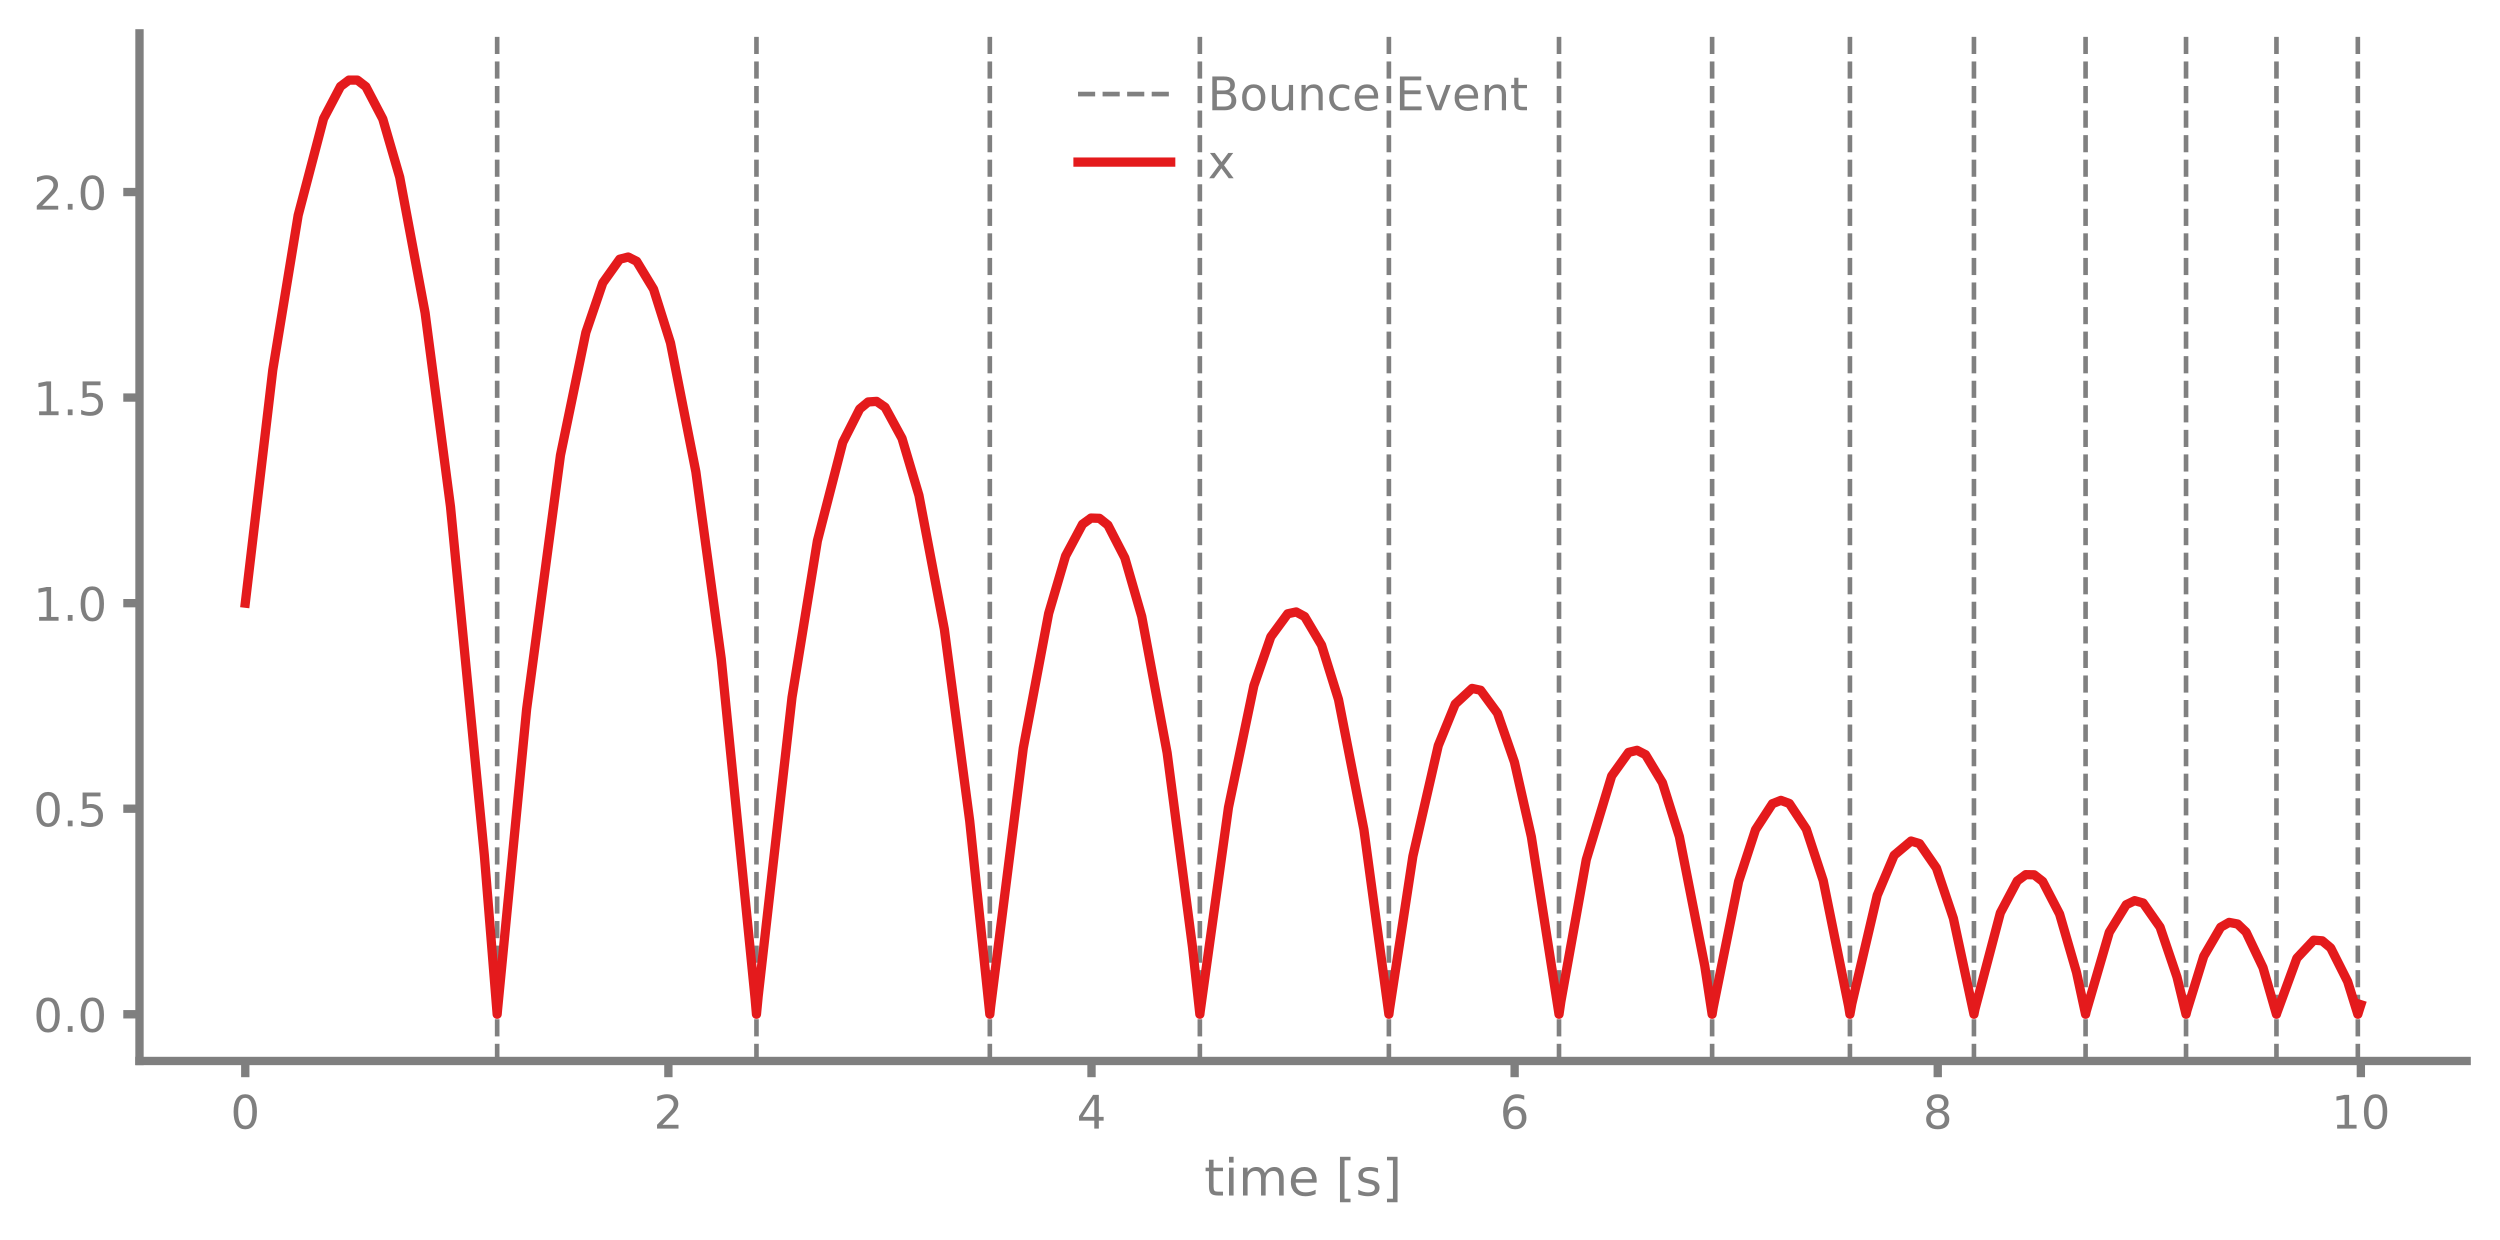
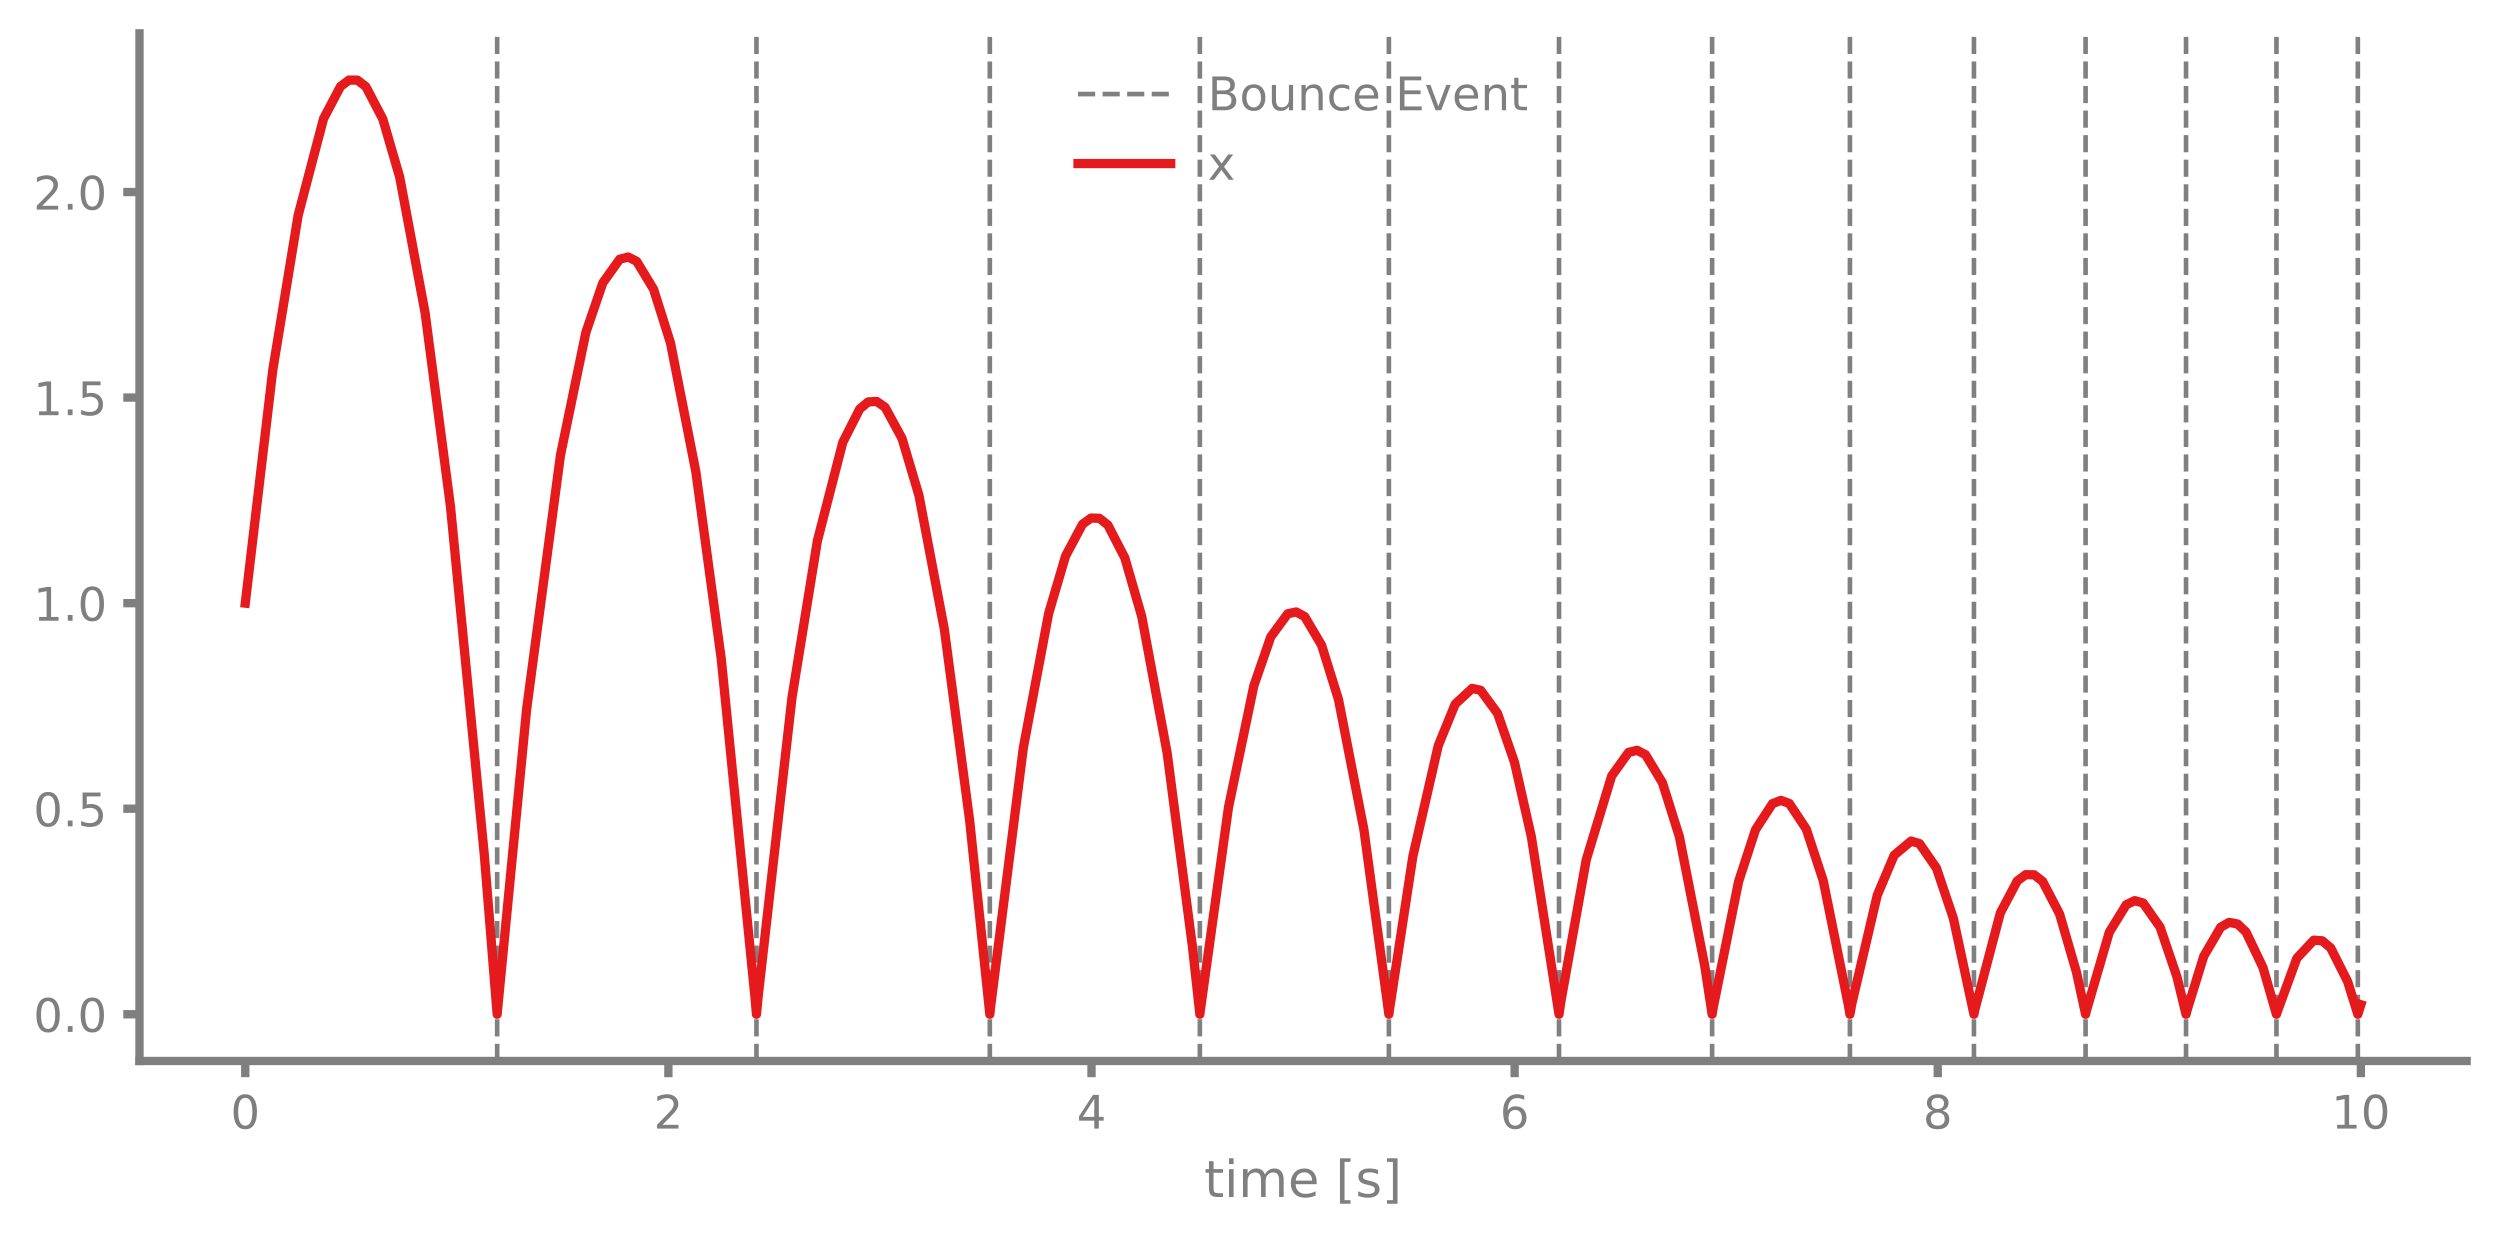
- <svg xmlns="http://www.w3.org/2000/svg" xmlns:xlink="http://www.w3.org/1999/xlink" width="539.503pt" height="267.484pt" viewBox="0 0 539.503 267.484" version="1.1">
+ <svg xmlns="http://www.w3.org/2000/svg" xmlns:xlink="http://www.w3.org/1999/xlink" width="539.503pt" height="268.161pt" viewBox="0 0 539.503 268.161" version="1.1">
  <defs>
    <style type="text/css">*{stroke-linejoin: round; stroke-linecap: butt}</style>
  </defs>
  <g id="figure_1">
    <g id="patch_1">
-       <path d="M 0 267.484  L 539.503 267.484  L 539.503 0  L 0 0  L 0 267.484  z " style="fill: none" />
+       <path d="M 0 268.161  L 539.503 268.161  L 539.503 0  L 0 0  L 0 268.161  z " style="fill: none" />
    </g>
    <g id="axes_1">
      <g id="patch_2">
        <path d="M 30.103 228.96  L 532.303 228.96  L 532.303 7.2  L 30.103 7.2  L 30.103 228.96  z " style="fill: none" />
      </g>
      <g id="matplotlib.axis_1">
        <g id="xtick_1">
          <g id="line2d_1">
            <defs>
-               <path id="m21a5f044c8" d="M 0 0  L 0 3.5  " style="stroke: #7f7f7f; stroke-width: 1.8" />
-             </defs>
-             <g>
-               <use xlink:href="#m21a5f044c8" x="52.93" y="228.96" style="fill: #7f7f7f; stroke: #7f7f7f; stroke-width: 1.8" />
+               <path id="m80864bbab6" d="M 0 0  L 0 3.5  " style="stroke: #7f7f7f; stroke-width: 1.8" />
+             </defs>
+             <g>
+               <use xlink:href="#m80864bbab6" x="52.93" y="228.96" style="fill: #7f7f7f; stroke: #7f7f7f; stroke-width: 1.8" />
            </g>
          </g>
          <g id="text_1">
-             <g style="fill: #7f7f7f" transform="translate(49.74915 243.5584) scale(0.1 -0.1)">
-               <defs>
-                 <path id="DejaVuSans-30" d="M 2034 4250  Q 1547 4250 1301 3770  Q 1056 3291 1056 2328  Q 1056 1369 1301 889  Q 1547 409 2034 409  Q 2525 409 2770 889  Q 3016 1369 3016 2328  Q 3016 3291 2770 3770  Q 2525 4250 2034 4250  z M 2034 4750  Q 2819 4750 3233 4129  Q 3647 3509 3647 2328  Q 3647 1150 3233 529  Q 2819 -91 2034 -91  Q 1250 -91 836 529  Q 422 1150 422 2328  Q 422 3509 836 4129  Q 1250 4750 2034 4750  z " transform="scale(0.015625)" />
-               </defs>
-               <use xlink:href="#DejaVuSans-30" />
+             <g style="fill: #7f7f7f" transform="translate(49.74915 243.5577) scale(0.1 -0.1)">
+               <defs>
+                 <path id="DejaVuSans-13" d="M 2034 4250  Q 1547 4250 1301 3770  Q 1056 3291 1056 2328  Q 1056 1369 1301 889  Q 1547 409 2034 409  Q 2525 409 2770 889  Q 3016 1369 3016 2328  Q 3016 3291 2770 3770  Q 2525 4250 2034 4250  z M 2034 4750  Q 2819 4750 3233 4129  Q 3647 3509 3647 2328  Q 3647 1150 3233 529  Q 2819 -91 2034 -91  Q 1250 -91 836 529  Q 422 1150 422 2328  Q 422 3509 836 4129  Q 1250 4750 2034 4750  z " transform="scale(0.015625)" />
+               </defs>
+               <use xlink:href="#DejaVuSans-13" />
            </g>
          </g>
        </g>
        <g id="xtick_2">
          <g id="line2d_2">
            <g>
-               <use xlink:href="#m21a5f044c8" x="144.239" y="228.96" style="fill: #7f7f7f; stroke: #7f7f7f; stroke-width: 1.8" />
+               <use xlink:href="#m80864bbab6" x="144.239" y="228.96" style="fill: #7f7f7f; stroke: #7f7f7f; stroke-width: 1.8" />
            </g>
          </g>
          <g id="text_2">
-             <g style="fill: #7f7f7f" transform="translate(141.0582 243.5584) scale(0.1 -0.1)">
-               <defs>
-                 <path id="DejaVuSans-32" d="M 1228 531  L 3431 531  L 3431 0  L 469 0  L 469 531  Q 828 903 1448 1529  Q 2069 2156 2228 2338  Q 2531 2678 2651 2914  Q 2772 3150 2772 3378  Q 2772 3750 2511 3984  Q 2250 4219 1831 4219  Q 1534 4219 1204 4116  Q 875 4013 500 3803  L 500 4441  Q 881 4594 1212 4672  Q 1544 4750 1819 4750  Q 2544 4750 2975 4387  Q 3406 4025 3406 3419  Q 3406 3131 3298 2873  Q 3191 2616 2906 2266  Q 2828 2175 2409 1742  Q 1991 1309 1228 531  z " transform="scale(0.015625)" />
-               </defs>
-               <use xlink:href="#DejaVuSans-32" />
+             <g style="fill: #7f7f7f" transform="translate(141.0582 243.5577) scale(0.1 -0.1)">
+               <defs>
+                 <path id="DejaVuSans-15" d="M 1228 531  L 3431 531  L 3431 0  L 469 0  L 469 531  Q 828 903 1448 1529  Q 2069 2156 2228 2338  Q 2531 2678 2651 2914  Q 2772 3150 2772 3378  Q 2772 3750 2511 3984  Q 2250 4219 1831 4219  Q 1534 4219 1204 4116  Q 875 4013 500 3803  L 500 4441  Q 881 4594 1212 4672  Q 1544 4750 1819 4750  Q 2544 4750 2975 4387  Q 3406 4025 3406 3419  Q 3406 3131 3298 2873  Q 3191 2616 2906 2266  Q 2828 2175 2409 1742  Q 1991 1309 1228 531  z " transform="scale(0.015625)" />
+               </defs>
+               <use xlink:href="#DejaVuSans-15" />
            </g>
          </g>
        </g>
        <g id="xtick_3">
          <g id="line2d_3">
            <g>
-               <use xlink:href="#m21a5f044c8" x="235.549" y="228.96" style="fill: #7f7f7f; stroke: #7f7f7f; stroke-width: 1.8" />
+               <use xlink:href="#m80864bbab6" x="235.549" y="228.96" style="fill: #7f7f7f; stroke: #7f7f7f; stroke-width: 1.8" />
            </g>
          </g>
          <g id="text_3">
-             <g style="fill: #7f7f7f" transform="translate(232.3673 243.5584) scale(0.1 -0.1)">
-               <defs>
-                 <path id="DejaVuSans-34" d="M 2419 4116  L 825 1625  L 2419 1625  L 2419 4116  z M 2253 4666  L 3047 4666  L 3047 1625  L 3713 1625  L 3713 1100  L 3047 1100  L 3047 0  L 2419 0  L 2419 1100  L 313 1100  L 313 1709  L 2253 4666  z " transform="scale(0.015625)" />
-               </defs>
-               <use xlink:href="#DejaVuSans-34" />
+             <g style="fill: #7f7f7f" transform="translate(232.3673 243.5577) scale(0.1 -0.1)">
+               <defs>
+                 <path id="DejaVuSans-17" d="M 2419 4116  L 825 1625  L 2419 1625  L 2419 4116  z M 2253 4666  L 3047 4666  L 3047 1625  L 3713 1625  L 3713 1100  L 3047 1100  L 3047 0  L 2419 0  L 2419 1100  L 313 1100  L 313 1709  L 2253 4666  z " transform="scale(0.015625)" />
+               </defs>
+               <use xlink:href="#DejaVuSans-17" />
            </g>
          </g>
        </g>
        <g id="xtick_4">
          <g id="line2d_4">
            <g>
-               <use xlink:href="#m21a5f044c8" x="326.858" y="228.96" style="fill: #7f7f7f; stroke: #7f7f7f; stroke-width: 1.8" />
+               <use xlink:href="#m80864bbab6" x="326.858" y="228.96" style="fill: #7f7f7f; stroke: #7f7f7f; stroke-width: 1.8" />
            </g>
          </g>
          <g id="text_4">
-             <g style="fill: #7f7f7f" transform="translate(323.6764 243.5584) scale(0.1 -0.1)">
-               <defs>
-                 <path id="DejaVuSans-36" d="M 2113 2584  Q 1688 2584 1439 2293  Q 1191 2003 1191 1497  Q 1191 994 1439 701  Q 1688 409 2113 409  Q 2538 409 2786 701  Q 3034 994 3034 1497  Q 3034 2003 2786 2293  Q 2538 2584 2113 2584  z M 3366 4563  L 3366 3988  Q 3128 4100 2886 4159  Q 2644 4219 2406 4219  Q 1781 4219 1451 3797  Q 1122 3375 1075 2522  Q 1259 2794 1537 2939  Q 1816 3084 2150 3084  Q 2853 3084 3261 2657  Q 3669 2231 3669 1497  Q 3669 778 3244 343  Q 2819 -91 2113 -91  Q 1303 -91 875 529  Q 447 1150 447 2328  Q 447 3434 972 4092  Q 1497 4750 2381 4750  Q 2619 4750 2861 4703  Q 3103 4656 3366 4563  z " transform="scale(0.015625)" />
-               </defs>
-               <use xlink:href="#DejaVuSans-36" />
+             <g style="fill: #7f7f7f" transform="translate(323.6764 243.5577) scale(0.1 -0.1)">
+               <defs>
+                 <path id="DejaVuSans-19" d="M 2113 2584  Q 1688 2584 1439 2293  Q 1191 2003 1191 1497  Q 1191 994 1439 701  Q 1688 409 2113 409  Q 2538 409 2786 701  Q 3034 994 3034 1497  Q 3034 2003 2786 2293  Q 2538 2584 2113 2584  z M 3366 4563  L 3366 3988  Q 3128 4100 2886 4159  Q 2644 4219 2406 4219  Q 1781 4219 1451 3797  Q 1122 3375 1075 2522  Q 1259 2794 1537 2939  Q 1816 3084 2150 3084  Q 2853 3084 3261 2657  Q 3669 2231 3669 1497  Q 3669 778 3244 343  Q 2819 -91 2113 -91  Q 1303 -91 875 529  Q 447 1150 447 2328  Q 447 3434 972 4092  Q 1497 4750 2381 4750  Q 2619 4750 2861 4703  Q 3103 4656 3366 4563  z " transform="scale(0.015625)" />
+               </defs>
+               <use xlink:href="#DejaVuSans-19" />
            </g>
          </g>
        </g>
        <g id="xtick_5">
          <g id="line2d_5">
            <g>
-               <use xlink:href="#m21a5f044c8" x="418.167" y="228.96" style="fill: #7f7f7f; stroke: #7f7f7f; stroke-width: 1.8" />
+               <use xlink:href="#m80864bbab6" x="418.167" y="228.96" style="fill: #7f7f7f; stroke: #7f7f7f; stroke-width: 1.8" />
            </g>
          </g>
          <g id="text_5">
-             <g style="fill: #7f7f7f" transform="translate(414.9855 243.5584) scale(0.1 -0.1)">
-               <defs>
-                 <path id="DejaVuSans-38" d="M 2034 2216  Q 1584 2216 1326 1975  Q 1069 1734 1069 1313  Q 1069 891 1326 650  Q 1584 409 2034 409  Q 2484 409 2743 651  Q 3003 894 3003 1313  Q 3003 1734 2745 1975  Q 2488 2216 2034 2216  z M 1403 2484  Q 997 2584 770 2862  Q 544 3141 544 3541  Q 544 4100 942 4425  Q 1341 4750 2034 4750  Q 2731 4750 3128 4425  Q 3525 4100 3525 3541  Q 3525 3141 3298 2862  Q 3072 2584 2669 2484  Q 3125 2378 3379 2068  Q 3634 1759 3634 1313  Q 3634 634 3220 271  Q 2806 -91 2034 -91  Q 1263 -91 848 271  Q 434 634 434 1313  Q 434 1759 690 2068  Q 947 2378 1403 2484  z M 1172 3481  Q 1172 3119 1398 2916  Q 1625 2713 2034 2713  Q 2441 2713 2670 2916  Q 2900 3119 2900 3481  Q 2900 3844 2670 4047  Q 2441 4250 2034 4250  Q 1625 4250 1398 4047  Q 1172 3844 1172 3481  z " transform="scale(0.015625)" />
-               </defs>
-               <use xlink:href="#DejaVuSans-38" />
+             <g style="fill: #7f7f7f" transform="translate(414.9855 243.5577) scale(0.1 -0.1)">
+               <defs>
+                 <path id="DejaVuSans-1b" d="M 2034 2216  Q 1584 2216 1326 1975  Q 1069 1734 1069 1313  Q 1069 891 1326 650  Q 1584 409 2034 409  Q 2484 409 2743 651  Q 3003 894 3003 1313  Q 3003 1734 2745 1975  Q 2488 2216 2034 2216  z M 1403 2484  Q 997 2584 770 2862  Q 544 3141 544 3541  Q 544 4100 942 4425  Q 1341 4750 2034 4750  Q 2731 4750 3128 4425  Q 3525 4100 3525 3541  Q 3525 3141 3298 2862  Q 3072 2584 2669 2484  Q 3125 2378 3379 2068  Q 3634 1759 3634 1313  Q 3634 634 3220 271  Q 2806 -91 2034 -91  Q 1263 -91 848 271  Q 434 634 434 1313  Q 434 1759 690 2068  Q 947 2378 1403 2484  z M 1172 3481  Q 1172 3119 1398 2916  Q 1625 2713 2034 2713  Q 2441 2713 2670 2916  Q 2900 3119 2900 3481  Q 2900 3844 2670 4047  Q 2441 4250 2034 4250  Q 1625 4250 1398 4047  Q 1172 3844 1172 3481  z " transform="scale(0.015625)" />
+               </defs>
+               <use xlink:href="#DejaVuSans-1b" />
            </g>
          </g>
        </g>
        <g id="xtick_6">
          <g id="line2d_6">
            <g>
-               <use xlink:href="#m21a5f044c8" x="509.476" y="228.96" style="fill: #7f7f7f; stroke: #7f7f7f; stroke-width: 1.8" />
+               <use xlink:href="#m80864bbab6" x="509.476" y="228.96" style="fill: #7f7f7f; stroke: #7f7f7f; stroke-width: 1.8" />
            </g>
          </g>
          <g id="text_6">
-             <g style="fill: #7f7f7f" transform="translate(503.1134 243.5584) scale(0.1 -0.1)">
-               <defs>
-                 <path id="DejaVuSans-31" d="M 794 531  L 1825 531  L 1825 4091  L 703 3866  L 703 4441  L 1819 4666  L 2450 4666  L 2450 531  L 3481 531  L 3481 0  L 794 0  L 794 531  z " transform="scale(0.015625)" />
-               </defs>
-               <use xlink:href="#DejaVuSans-31" />
-               <use xlink:href="#DejaVuSans-30" transform="translate(63.62305 0)" />
+             <g style="fill: #7f7f7f" transform="translate(503.1134 243.5577) scale(0.1 -0.1)">
+               <defs>
+                 <path id="DejaVuSans-14" d="M 794 531  L 1825 531  L 1825 4091  L 703 3866  L 703 4441  L 1819 4666  L 2450 4666  L 2450 531  L 3481 531  L 3481 0  L 794 0  L 794 531  z " transform="scale(0.015625)" />
+               </defs>
+               <use xlink:href="#DejaVuSans-14" />
+               <use xlink:href="#DejaVuSans-13" transform="translate(63.625 0)" />
            </g>
          </g>
        </g>
        <g id="text_7">
-           <g style="fill: #7f7f7f" transform="translate(259.8726 257.9964) scale(0.11 -0.11)">
-             <defs>
-               <path id="DejaVuSans-74" d="M 1172 4494  L 1172 3500  L 2356 3500  L 2356 3053  L 1172 3053  L 1172 1153  Q 1172 725 1289 603  Q 1406 481 1766 481  L 2356 481  L 2356 0  L 1766 0  Q 1100 0 847 248  Q 594 497 594 1153  L 594 3053  L 172 3053  L 172 3500  L 594 3500  L 594 4494  L 1172 4494  z " transform="scale(0.015625)" />
-               <path id="DejaVuSans-69" d="M 603 3500  L 1178 3500  L 1178 0  L 603 0  L 603 3500  z M 603 4863  L 1178 4863  L 1178 4134  L 603 4134  L 603 4863  z " transform="scale(0.015625)" />
-               <path id="DejaVuSans-6d" d="M 3328 2828  Q 3544 3216 3844 3400  Q 4144 3584 4550 3584  Q 5097 3584 5394 3201  Q 5691 2819 5691 2113  L 5691 0  L 5113 0  L 5113 2094  Q 5113 2597 4934 2840  Q 4756 3084 4391 3084  Q 3944 3084 3684 2787  Q 3425 2491 3425 1978  L 3425 0  L 2847 0  L 2847 2094  Q 2847 2600 2669 2842  Q 2491 3084 2119 3084  Q 1678 3084 1418 2786  Q 1159 2488 1159 1978  L 1159 0  L 581 0  L 581 3500  L 1159 3500  L 1159 2956  Q 1356 3278 1631 3431  Q 1906 3584 2284 3584  Q 2666 3584 2933 3390  Q 3200 3197 3328 2828  z " transform="scale(0.015625)" />
-               <path id="DejaVuSans-65" d="M 3597 1894  L 3597 1613  L 953 1613  Q 991 1019 1311 708  Q 1631 397 2203 397  Q 2534 397 2845 478  Q 3156 559 3463 722  L 3463 178  Q 3153 47 2828 -22  Q 2503 -91 2169 -91  Q 1331 -91 842 396  Q 353 884 353 1716  Q 353 2575 817 3079  Q 1281 3584 2069 3584  Q 2775 3584 3186 3129  Q 3597 2675 3597 1894  z M 3022 2063  Q 3016 2534 2758 2815  Q 2500 3097 2075 3097  Q 1594 3097 1305 2825  Q 1016 2553 972 2059  L 3022 2063  z " transform="scale(0.015625)" />
-               <path id="DejaVuSans-20" transform="scale(0.015625)" />
-               <path id="DejaVuSans-5b" d="M 550 4863  L 1875 4863  L 1875 4416  L 1125 4416  L 1125 -397  L 1875 -397  L 1875 -844  L 550 -844  L 550 4863  z " transform="scale(0.015625)" />
-               <path id="DejaVuSans-73" d="M 2834 3397  L 2834 2853  Q 2591 2978 2328 3040  Q 2066 3103 1784 3103  Q 1356 3103 1142 2972  Q 928 2841 928 2578  Q 928 2378 1081 2264  Q 1234 2150 1697 2047  L 1894 2003  Q 2506 1872 2764 1633  Q 3022 1394 3022 966  Q 3022 478 2636 193  Q 2250 -91 1575 -91  Q 1294 -91 989 -36  Q 684 19 347 128  L 347 722  Q 666 556 975 473  Q 1284 391 1588 391  Q 1994 391 2212 530  Q 2431 669 2431 922  Q 2431 1156 2273 1281  Q 2116 1406 1581 1522  L 1381 1569  Q 847 1681 609 1914  Q 372 2147 372 2553  Q 372 3047 722 3315  Q 1072 3584 1716 3584  Q 2034 3584 2315 3537  Q 2597 3491 2834 3397  z " transform="scale(0.015625)" />
-               <path id="DejaVuSans-5d" d="M 1947 4863  L 1947 -844  L 622 -844  L 622 -397  L 1369 -397  L 1369 4416  L 622 4416  L 622 4863  L 1947 4863  z " transform="scale(0.015625)" />
-             </defs>
-             <use xlink:href="#DejaVuSans-74" />
-             <use xlink:href="#DejaVuSans-69" transform="translate(39.20898 0)" />
-             <use xlink:href="#DejaVuSans-6d" transform="translate(66.99219 0)" />
-             <use xlink:href="#DejaVuSans-65" transform="translate(164.4043 0)" />
-             <use xlink:href="#DejaVuSans-20" transform="translate(225.9277 0)" />
-             <use xlink:href="#DejaVuSans-5b" transform="translate(257.7148 0)" />
-             <use xlink:href="#DejaVuSans-73" transform="translate(296.7285 0)" />
-             <use xlink:href="#DejaVuSans-5d" transform="translate(348.8281 0)" />
+           <g style="fill: #7f7f7f" transform="translate(259.8726 258.3183) scale(0.11 -0.11)">
+             <defs>
+               <path id="DejaVuSans-57" d="M 1172 4494  L 1172 3500  L 2356 3500  L 2356 3053  L 1172 3053  L 1172 1153  Q 1172 725 1289 603  Q 1406 481 1766 481  L 2356 481  L 2356 0  L 1766 0  Q 1100 0 847 248  Q 594 497 594 1153  L 594 3053  L 172 3053  L 172 3500  L 594 3500  L 594 4494  L 1172 4494  z " transform="scale(0.015625)" />
+               <path id="DejaVuSans-4c" d="M 603 3500  L 1178 3500  L 1178 0  L 603 0  L 603 3500  z M 603 4863  L 1178 4863  L 1178 4134  L 603 4134  L 603 4863  z " transform="scale(0.015625)" />
+               <path id="DejaVuSans-50" d="M 3328 2828  Q 3544 3216 3844 3400  Q 4144 3584 4550 3584  Q 5097 3584 5394 3201  Q 5691 2819 5691 2113  L 5691 0  L 5113 0  L 5113 2094  Q 5113 2597 4934 2840  Q 4756 3084 4391 3084  Q 3944 3084 3684 2787  Q 3425 2491 3425 1978  L 3425 0  L 2847 0  L 2847 2094  Q 2847 2600 2669 2842  Q 2491 3084 2119 3084  Q 1678 3084 1418 2786  Q 1159 2488 1159 1978  L 1159 0  L 581 0  L 581 3500  L 1159 3500  L 1159 2956  Q 1356 3278 1631 3431  Q 1906 3584 2284 3584  Q 2666 3584 2933 3390  Q 3200 3197 3328 2828  z " transform="scale(0.015625)" />
+               <path id="DejaVuSans-48" d="M 3597 1894  L 3597 1613  L 953 1613  Q 991 1019 1311 708  Q 1631 397 2203 397  Q 2534 397 2845 478  Q 3156 559 3463 722  L 3463 178  Q 3153 47 2828 -22  Q 2503 -91 2169 -91  Q 1331 -91 842 396  Q 353 884 353 1716  Q 353 2575 817 3079  Q 1281 3584 2069 3584  Q 2775 3584 3186 3129  Q 3597 2675 3597 1894  z M 3022 2063  Q 3016 2534 2758 2815  Q 2500 3097 2075 3097  Q 1594 3097 1305 2825  Q 1016 2553 972 2059  L 3022 2063  z " transform="scale(0.015625)" />
+               <path id="DejaVuSans-3" transform="scale(0.015625)" />
+               <path id="DejaVuSans-3e" d="M 550 4863  L 1875 4863  L 1875 4416  L 1125 4416  L 1125 -397  L 1875 -397  L 1875 -844  L 550 -844  L 550 4863  z " transform="scale(0.015625)" />
+               <path id="DejaVuSans-56" d="M 2834 3397  L 2834 2853  Q 2591 2978 2328 3040  Q 2066 3103 1784 3103  Q 1356 3103 1142 2972  Q 928 2841 928 2578  Q 928 2378 1081 2264  Q 1234 2150 1697 2047  L 1894 2003  Q 2506 1872 2764 1633  Q 3022 1394 3022 966  Q 3022 478 2636 193  Q 2250 -91 1575 -91  Q 1294 -91 989 -36  Q 684 19 347 128  L 347 722  Q 666 556 975 473  Q 1284 391 1588 391  Q 1994 391 2212 530  Q 2431 669 2431 922  Q 2431 1156 2273 1281  Q 2116 1406 1581 1522  L 1381 1569  Q 847 1681 609 1914  Q 372 2147 372 2553  Q 372 3047 722 3315  Q 1072 3584 1716 3584  Q 2034 3584 2315 3537  Q 2597 3491 2834 3397  z " transform="scale(0.015625)" />
+               <path id="DejaVuSans-40" d="M 1947 4863  L 1947 -844  L 622 -844  L 622 -397  L 1369 -397  L 1369 4416  L 622 4416  L 622 4863  L 1947 4863  z " transform="scale(0.015625)" />
+             </defs>
+             <use xlink:href="#DejaVuSans-57" />
+             <use xlink:href="#DejaVuSans-4c" transform="translate(39.20312 0)" />
+             <use xlink:href="#DejaVuSans-50" transform="translate(66.98438 0)" />
+             <use xlink:href="#DejaVuSans-48" transform="translate(164.3906 0)" />
+             <use xlink:href="#DejaVuSans-3" transform="translate(225.9219 0)" />
+             <use xlink:href="#DejaVuSans-3e" transform="translate(257.7031 0)" />
+             <use xlink:href="#DejaVuSans-56" transform="translate(296.7188 0)" />
+             <use xlink:href="#DejaVuSans-40" transform="translate(348.8125 0)" />
          </g>
        </g>
      </g>
      <g id="matplotlib.axis_2">
        <g id="ytick_1">
          <g id="line2d_7">
            <defs>
-               <path id="m2468ce21c9" d="M 0 0  L -3.5 0  " style="stroke: #7f7f7f; stroke-width: 1.8" />
-             </defs>
-             <g>
-               <use xlink:href="#m2468ce21c9" x="30.103" y="218.88" style="fill: #7f7f7f; stroke: #7f7f7f; stroke-width: 1.8" />
+               <path id="mcdf9ca487c" d="M 0 0  L -3.5 0  " style="stroke: #7f7f7f; stroke-width: 1.8" />
+             </defs>
+             <g>
+               <use xlink:href="#mcdf9ca487c" x="30.103" y="218.88" style="fill: #7f7f7f; stroke: #7f7f7f; stroke-width: 1.8" />
            </g>
          </g>
          <g id="text_8">
-             <g style="fill: #7f7f7f" transform="translate(7.2 222.6792) scale(0.1 -0.1)">
-               <defs>
-                 <path id="DejaVuSans-2e" d="M 684 794  L 1344 794  L 1344 0  L 684 0  L 684 794  z " transform="scale(0.015625)" />
-               </defs>
-               <use xlink:href="#DejaVuSans-30" />
-               <use xlink:href="#DejaVuSans-2e" transform="translate(63.62305 0)" />
-               <use xlink:href="#DejaVuSans-30" transform="translate(95.41016 0)" />
+             <g style="fill: #7f7f7f" transform="translate(7.2 222.6788) scale(0.1 -0.1)">
+               <defs>
+                 <path id="DejaVuSans-11" d="M 684 794  L 1344 794  L 1344 0  L 684 0  L 684 794  z " transform="scale(0.015625)" />
+               </defs>
+               <use xlink:href="#DejaVuSans-13" />
+               <use xlink:href="#DejaVuSans-11" transform="translate(63.625 0)" />
+               <use xlink:href="#DejaVuSans-13" transform="translate(95.40625 0)" />
            </g>
          </g>
        </g>
        <g id="ytick_2">
          <g id="line2d_8">
            <g>
-               <use xlink:href="#m2468ce21c9" x="30.103" y="174.52" style="fill: #7f7f7f; stroke: #7f7f7f; stroke-width: 1.8" />
+               <use xlink:href="#mcdf9ca487c" x="30.103" y="174.52" style="fill: #7f7f7f; stroke: #7f7f7f; stroke-width: 1.8" />
            </g>
          </g>
          <g id="text_9">
-             <g style="fill: #7f7f7f" transform="translate(7.2 178.3191) scale(0.1 -0.1)">
-               <defs>
-                 <path id="DejaVuSans-35" d="M 691 4666  L 3169 4666  L 3169 4134  L 1269 4134  L 1269 2991  Q 1406 3038 1543 3061  Q 1681 3084 1819 3084  Q 2600 3084 3056 2656  Q 3513 2228 3513 1497  Q 3513 744 3044 326  Q 2575 -91 1722 -91  Q 1428 -91 1123 -41  Q 819 9 494 109  L 494 744  Q 775 591 1075 516  Q 1375 441 1709 441  Q 2250 441 2565 725  Q 2881 1009 2881 1497  Q 2881 1984 2565 2268  Q 2250 2553 1709 2553  Q 1456 2553 1204 2497  Q 953 2441 691 2322  L 691 4666  z " transform="scale(0.015625)" />
-               </defs>
-               <use xlink:href="#DejaVuSans-30" />
-               <use xlink:href="#DejaVuSans-2e" transform="translate(63.62305 0)" />
-               <use xlink:href="#DejaVuSans-35" transform="translate(95.41016 0)" />
+             <g style="fill: #7f7f7f" transform="translate(7.2 178.3187) scale(0.1 -0.1)">
+               <defs>
+                 <path id="DejaVuSans-18" d="M 691 4666  L 3169 4666  L 3169 4134  L 1269 4134  L 1269 2991  Q 1406 3038 1543 3061  Q 1681 3084 1819 3084  Q 2600 3084 3056 2656  Q 3513 2228 3513 1497  Q 3513 744 3044 326  Q 2575 -91 1722 -91  Q 1428 -91 1123 -41  Q 819 9 494 109  L 494 744  Q 775 591 1075 516  Q 1375 441 1709 441  Q 2250 441 2565 725  Q 2881 1009 2881 1497  Q 2881 1984 2565 2268  Q 2250 2553 1709 2553  Q 1456 2553 1204 2497  Q 953 2441 691 2322  L 691 4666  z " transform="scale(0.015625)" />
+               </defs>
+               <use xlink:href="#DejaVuSans-13" />
+               <use xlink:href="#DejaVuSans-11" transform="translate(63.625 0)" />
+               <use xlink:href="#DejaVuSans-18" transform="translate(95.40625 0)" />
            </g>
          </g>
        </g>
        <g id="ytick_3">
          <g id="line2d_9">
            <g>
-               <use xlink:href="#m2468ce21c9" x="30.103" y="130.16" style="fill: #7f7f7f; stroke: #7f7f7f; stroke-width: 1.8" />
+               <use xlink:href="#mcdf9ca487c" x="30.103" y="130.16" style="fill: #7f7f7f; stroke: #7f7f7f; stroke-width: 1.8" />
            </g>
          </g>
          <g id="text_10">
-             <g style="fill: #7f7f7f" transform="translate(7.2 133.9589) scale(0.1 -0.1)">
-               <use xlink:href="#DejaVuSans-31" />
-               <use xlink:href="#DejaVuSans-2e" transform="translate(63.62305 0)" />
-               <use xlink:href="#DejaVuSans-30" transform="translate(95.41016 0)" />
+             <g style="fill: #7f7f7f" transform="translate(7.2 133.9585) scale(0.1 -0.1)">
+               <use xlink:href="#DejaVuSans-14" />
+               <use xlink:href="#DejaVuSans-11" transform="translate(63.625 0)" />
+               <use xlink:href="#DejaVuSans-13" transform="translate(95.40625 0)" />
            </g>
          </g>
        </g>
        <g id="ytick_4">
          <g id="line2d_10">
            <g>
-               <use xlink:href="#m2468ce21c9" x="30.103" y="85.8" style="fill: #7f7f7f; stroke: #7f7f7f; stroke-width: 1.8" />
+               <use xlink:href="#mcdf9ca487c" x="30.103" y="85.8" style="fill: #7f7f7f; stroke: #7f7f7f; stroke-width: 1.8" />
            </g>
          </g>
          <g id="text_11">
-             <g style="fill: #7f7f7f" transform="translate(7.2 89.59876) scale(0.1 -0.1)">
-               <use xlink:href="#DejaVuSans-31" />
-               <use xlink:href="#DejaVuSans-2e" transform="translate(63.62305 0)" />
-               <use xlink:href="#DejaVuSans-35" transform="translate(95.41016 0)" />
+             <g style="fill: #7f7f7f" transform="translate(7.2 89.59837) scale(0.1 -0.1)">
+               <use xlink:href="#DejaVuSans-14" />
+               <use xlink:href="#DejaVuSans-11" transform="translate(63.625 0)" />
+               <use xlink:href="#DejaVuSans-18" transform="translate(95.40625 0)" />
            </g>
          </g>
        </g>
        <g id="ytick_5">
          <g id="line2d_11">
            <g>
-               <use xlink:href="#m2468ce21c9" x="30.103" y="41.439" style="fill: #7f7f7f; stroke: #7f7f7f; stroke-width: 1.8" />
+               <use xlink:href="#mcdf9ca487c" x="30.103" y="41.439" style="fill: #7f7f7f; stroke: #7f7f7f; stroke-width: 1.8" />
            </g>
          </g>
          <g id="text_12">
-             <g style="fill: #7f7f7f" transform="translate(7.2 45.2386) scale(0.1 -0.1)">
-               <use xlink:href="#DejaVuSans-32" />
-               <use xlink:href="#DejaVuSans-2e" transform="translate(63.62305 0)" />
-               <use xlink:href="#DejaVuSans-30" transform="translate(95.41016 0)" />
+             <g style="fill: #7f7f7f" transform="translate(7.2 45.23821) scale(0.1 -0.1)">
+               <use xlink:href="#DejaVuSans-15" />
+               <use xlink:href="#DejaVuSans-11" transform="translate(63.625 0)" />
+               <use xlink:href="#DejaVuSans-13" transform="translate(95.40625 0)" />
            </g>
          </g>
        </g>
      </g>
      <g id="line2d_12">
-         <path d="M 107.287 228.96  L 107.287 7.2  " clip-path="url(#p7a52bc9aa4)" style="fill: none; stroke-dasharray: 3.7,1.6; stroke-dashoffset: 0; stroke: #808080" />
+         <path d="M 107.287 228.96  L 107.287 7.2  " clip-path="url(#peb2620d2bd)" style="fill: none; stroke-dasharray: 3.7,1.6; stroke-dashoffset: 0; stroke: #808080" />
      </g>
      <g id="line2d_13">
-         <path d="M 163.244 228.96  L 163.244 7.2  " clip-path="url(#p7a52bc9aa4)" style="fill: none; stroke-dasharray: 3.7,1.6; stroke-dashoffset: 0; stroke: #808080" />
+         <path d="M 163.244 228.96  L 163.244 7.2  " clip-path="url(#peb2620d2bd)" style="fill: none; stroke-dasharray: 3.7,1.6; stroke-dashoffset: 0; stroke: #808080" />
      </g>
      <g id="line2d_14">
-         <path d="M 213.605 228.96  L 213.605 7.2  " clip-path="url(#p7a52bc9aa4)" style="fill: none; stroke-dasharray: 3.7,1.6; stroke-dashoffset: 0; stroke: #808080" />
+         <path d="M 213.605 228.96  L 213.605 7.2  " clip-path="url(#peb2620d2bd)" style="fill: none; stroke-dasharray: 3.7,1.6; stroke-dashoffset: 0; stroke: #808080" />
      </g>
      <g id="line2d_15">
-         <path d="M 258.93 228.96  L 258.93 7.2  " clip-path="url(#p7a52bc9aa4)" style="fill: none; stroke-dasharray: 3.7,1.6; stroke-dashoffset: 0; stroke: #808080" />
+         <path d="M 258.93 228.96  L 258.93 7.2  " clip-path="url(#peb2620d2bd)" style="fill: none; stroke-dasharray: 3.7,1.6; stroke-dashoffset: 0; stroke: #808080" />
      </g>
      <g id="line2d_16">
-         <path d="M 299.722 228.96  L 299.722 7.2  " clip-path="url(#p7a52bc9aa4)" style="fill: none; stroke-dasharray: 3.7,1.6; stroke-dashoffset: 0; stroke: #808080" />
+         <path d="M 299.722 228.96  L 299.722 7.2  " clip-path="url(#peb2620d2bd)" style="fill: none; stroke-dasharray: 3.7,1.6; stroke-dashoffset: 0; stroke: #808080" />
      </g>
      <g id="line2d_17">
-         <path d="M 336.436 228.96  L 336.436 7.2  " clip-path="url(#p7a52bc9aa4)" style="fill: none; stroke-dasharray: 3.7,1.6; stroke-dashoffset: 0; stroke: #808080" />
+         <path d="M 336.436 228.96  L 336.436 7.2  " clip-path="url(#peb2620d2bd)" style="fill: none; stroke-dasharray: 3.7,1.6; stroke-dashoffset: 0; stroke: #808080" />
      </g>
      <g id="line2d_18">
-         <path d="M 369.478 228.96  L 369.478 7.2  " clip-path="url(#p7a52bc9aa4)" style="fill: none; stroke-dasharray: 3.7,1.6; stroke-dashoffset: 0; stroke: #808080" />
+         <path d="M 369.478 228.96  L 369.478 7.2  " clip-path="url(#peb2620d2bd)" style="fill: none; stroke-dasharray: 3.7,1.6; stroke-dashoffset: 0; stroke: #808080" />
      </g>
      <g id="line2d_19">
-         <path d="M 399.216 228.96  L 399.216 7.2  " clip-path="url(#p7a52bc9aa4)" style="fill: none; stroke-dasharray: 3.7,1.6; stroke-dashoffset: 0; stroke: #808080" />
+         <path d="M 399.216 228.96  L 399.216 7.2  " clip-path="url(#peb2620d2bd)" style="fill: none; stroke-dasharray: 3.7,1.6; stroke-dashoffset: 0; stroke: #808080" />
      </g>
      <g id="line2d_20">
-         <path d="M 425.98 228.96  L 425.98 7.2  " clip-path="url(#p7a52bc9aa4)" style="fill: none; stroke-dasharray: 3.7,1.6; stroke-dashoffset: 0; stroke: #808080" />
+         <path d="M 425.98 228.96  L 425.98 7.2  " clip-path="url(#peb2620d2bd)" style="fill: none; stroke-dasharray: 3.7,1.6; stroke-dashoffset: 0; stroke: #808080" />
      </g>
      <g id="line2d_21">
-         <path d="M 450.069 228.96  L 450.069 7.2  " clip-path="url(#p7a52bc9aa4)" style="fill: none; stroke-dasharray: 3.7,1.6; stroke-dashoffset: 0; stroke: #808080" />
+         <path d="M 450.069 228.96  L 450.069 7.2  " clip-path="url(#peb2620d2bd)" style="fill: none; stroke-dasharray: 3.7,1.6; stroke-dashoffset: 0; stroke: #808080" />
      </g>
      <g id="line2d_22">
-         <path d="M 471.749 228.96  L 471.749 7.2  " clip-path="url(#p7a52bc9aa4)" style="fill: none; stroke-dasharray: 3.7,1.6; stroke-dashoffset: 0; stroke: #808080" />
+         <path d="M 471.749 228.96  L 471.749 7.2  " clip-path="url(#peb2620d2bd)" style="fill: none; stroke-dasharray: 3.7,1.6; stroke-dashoffset: 0; stroke: #808080" />
      </g>
      <g id="line2d_23">
-         <path d="M 491.261 228.96  L 491.261 7.2  " clip-path="url(#p7a52bc9aa4)" style="fill: none; stroke-dasharray: 3.7,1.6; stroke-dashoffset: 0; stroke: #808080" />
+         <path d="M 491.261 228.96  L 491.261 7.2  " clip-path="url(#peb2620d2bd)" style="fill: none; stroke-dasharray: 3.7,1.6; stroke-dashoffset: 0; stroke: #808080" />
      </g>
      <g id="line2d_24">
-         <path d="M 508.824 228.96  L 508.824 7.2  " clip-path="url(#p7a52bc9aa4)" style="fill: none; stroke-dasharray: 3.7,1.6; stroke-dashoffset: 0; stroke: #808080" />
+         <path d="M 508.824 228.96  L 508.824 7.2  " clip-path="url(#peb2620d2bd)" style="fill: none; stroke-dasharray: 3.7,1.6; stroke-dashoffset: 0; stroke: #808080" />
      </g>
      <g id="line2d_25">
-         <path d="M 52.93 130.16  L 58.865 79.846  L 64.344 46.458  L 69.823 25.602  L 73.475 18.662  L 75.301 17.28  L 77.127 17.291  L 78.953 18.695  L 82.606 25.679  L 86.258 38.234  L 91.737 67.511  L 97.215 109.321  L 104.52 184.562  L 107.287 218.88  L 107.375 217.853  L 113.646 153.033  L 120.95 98.23  L 126.429 71.749  L 130.081 61.058  L 133.734 55.937  L 135.56 55.465  L 137.386 56.386  L 141.038 62.406  L 144.691 73.996  L 150.169 101.824  L 155.648 142.186  L 162.953 215.498  L 163.244 218.88  L 163.611 215.043  L 170.916 150.499  L 176.394 116.713  L 181.873 95.46  L 185.525 88.254  L 187.352 86.74  L 189.178 86.618  L 191.004 87.889  L 194.656 94.608  L 198.309 106.898  L 203.787 135.777  L 209.266 177.188  L 213.605 218.88  L 213.779 217.238  L 220.825 161.44  L 226.303 132.379  L 229.956 119.968  L 233.608 113.128  L 235.434 111.796  L 237.26 111.857  L 239.087 113.311  L 242.739 120.396  L 246.391 133.051  L 251.87 162.478  L 257.348 204.438  L 258.93 218.88  L 259 218.285  L 265.108 174.23  L 270.587 147.971  L 274.239 137.427  L 277.891 132.454  L 279.718 132.057  L 281.544 133.052  L 285.196 139.219  L 288.849 150.957  L 294.327 179.007  L 299.722 218.88  L 299.875 217.714  L 304.902 184.781  L 310.38 160.902  L 314.033 151.946  L 317.685 148.56  L 319.511 148.955  L 323.163 153.925  L 326.816 164.464  L 330.468 180.574  L 336.436 218.88  L 336.842 216.11  L 342.321 185.512  L 347.799 167.447  L 351.452 162.367  L 353.278 161.915  L 355.104 162.856  L 358.756 168.916  L 362.409 180.547  L 367.887 208.436  L 369.478 218.88  L 369.708 217.461  L 375.187 190.24  L 378.839 179.054  L 382.491 173.44  L 384.318 172.721  L 386.144 173.395  L 389.796 178.921  L 393.448 190.016  L 398.927 217.104  L 399.216 218.88  L 399.627 216.619  L 405.105 193.212  L 408.758 184.57  L 412.41 181.498  L 414.236 182.051  L 417.889 187.335  L 421.541 198.188  L 425.98 218.88  L 426.201 217.782  L 431.679 196.999  L 435.331 190.107  L 437.158 188.75  L 438.984 188.785  L 440.81 190.213  L 444.462 197.246  L 448.115 209.849  L 450.069 218.88  L 450.216 218.22  L 455.189 201.178  L 458.841 195.24  L 460.667 194.359  L 462.494 194.872  L 466.146 200.074  L 469.798 210.846  L 471.749 218.88  L 471.948 218.075  L 475.57 206.361  L 479.223 200.096  L 481.049 199.052  L 482.875 199.4  L 484.701 201.141  L 488.354 208.801  L 491.261 218.88  L 491.336 218.606  L 495.663 206.784  L 499.315 202.889  L 501.141 203.031  L 502.967 204.565  L 506.62 211.812  L 508.824 218.88  L 509.236 217.556  L 509.476 216.818  L 509.476 216.818  " clip-path="url(#p7a52bc9aa4)" style="fill: none; stroke: #e41a1c; stroke-width: 2; stroke-linecap: square" />
+         <path d="M 52.93 130.16  L 58.865 79.846  L 64.344 46.458  L 69.823 25.602  L 73.475 18.662  L 75.301 17.28  L 77.127 17.291  L 78.953 18.695  L 82.606 25.679  L 86.258 38.234  L 91.737 67.511  L 97.215 109.321  L 104.52 184.562  L 107.287 218.88  L 107.375 217.853  L 113.646 153.033  L 120.95 98.23  L 126.429 71.749  L 130.081 61.058  L 133.734 55.937  L 135.56 55.465  L 137.386 56.386  L 141.038 62.406  L 144.691 73.996  L 150.169 101.824  L 155.648 142.186  L 162.953 215.498  L 163.244 218.88  L 163.611 215.043  L 170.916 150.499  L 176.394 116.713  L 181.873 95.46  L 185.525 88.254  L 187.352 86.74  L 189.178 86.618  L 191.004 87.889  L 194.656 94.608  L 198.309 106.898  L 203.787 135.777  L 209.266 177.188  L 213.605 218.88  L 213.779 217.238  L 220.825 161.44  L 226.303 132.379  L 229.956 119.968  L 233.608 113.128  L 235.434 111.796  L 237.26 111.857  L 239.087 113.311  L 242.739 120.396  L 246.391 133.051  L 251.87 162.478  L 257.348 204.438  L 258.93 218.88  L 259 218.285  L 265.108 174.23  L 270.587 147.971  L 274.239 137.427  L 277.891 132.454  L 279.718 132.057  L 281.544 133.052  L 285.196 139.219  L 288.849 150.957  L 294.327 179.007  L 299.722 218.88  L 299.875 217.714  L 304.902 184.781  L 310.38 160.902  L 314.033 151.946  L 317.685 148.56  L 319.511 148.955  L 323.163 153.925  L 326.816 164.464  L 330.468 180.574  L 336.436 218.88  L 336.842 216.11  L 342.321 185.512  L 347.799 167.447  L 351.452 162.367  L 353.278 161.915  L 355.104 162.856  L 358.756 168.916  L 362.409 180.547  L 367.887 208.436  L 369.478 218.88  L 369.708 217.461  L 375.187 190.24  L 378.839 179.054  L 382.491 173.44  L 384.318 172.721  L 386.144 173.395  L 389.796 178.921  L 393.448 190.016  L 398.927 217.104  L 399.216 218.88  L 399.627 216.619  L 405.105 193.212  L 408.758 184.57  L 412.41 181.498  L 414.236 182.051  L 417.889 187.335  L 421.541 198.188  L 425.98 218.88  L 426.201 217.782  L 431.679 196.999  L 435.331 190.107  L 437.158 188.75  L 438.984 188.785  L 440.81 190.213  L 444.462 197.246  L 448.115 209.849  L 450.069 218.88  L 450.216 218.22  L 455.189 201.178  L 458.841 195.24  L 460.667 194.359  L 462.494 194.872  L 466.146 200.074  L 469.798 210.846  L 471.749 218.88  L 471.948 218.075  L 475.57 206.361  L 479.223 200.096  L 481.049 199.052  L 482.875 199.4  L 484.701 201.141  L 488.354 208.801  L 491.261 218.88  L 491.336 218.606  L 495.663 206.784  L 499.315 202.889  L 501.141 203.031  L 502.967 204.565  L 506.62 211.812  L 508.824 218.88  L 509.236 217.556  L 509.476 216.818  L 509.476 216.818  " clip-path="url(#peb2620d2bd)" style="fill: none; stroke: #e41a1c; stroke-width: 2; stroke-linecap: square" />
      </g>
      <g id="patch_3">
        <path d="M 30.103 228.96  L 30.103 7.2  " style="fill: none; stroke: #7f7f7f; stroke-width: 1.8; stroke-linejoin: miter; stroke-linecap: square" />
      </g>
      <g id="patch_4">
        <path d="M 30.103 228.96  L 532.303 228.96  " style="fill: none; stroke: #7f7f7f; stroke-width: 1.8; stroke-linejoin: miter; stroke-linecap: square" />
      </g>
      <g id="legend_1">
        <g id="line2d_26">
          <path d="M 232.637 20.298  L 242.637 20.298  L 252.637 20.298  " style="fill: none; stroke-dasharray: 3.7,1.6; stroke-dashoffset: 0; stroke: #808080" />
        </g>
        <g id="text_13">
          <g style="fill: #7f7f7f" transform="translate(260.6367 23.79844) scale(0.1 -0.1)">
            <defs>
-               <path id="DejaVuSans-42" d="M 1259 2228  L 1259 519  L 2272 519  Q 2781 519 3026 730  Q 3272 941 3272 1375  Q 3272 1813 3026 2020  Q 2781 2228 2272 2228  L 1259 2228  z M 1259 4147  L 1259 2741  L 2194 2741  Q 2656 2741 2882 2914  Q 3109 3088 3109 3444  Q 3109 3797 2882 3972  Q 2656 4147 2194 4147  L 1259 4147  z M 628 4666  L 2241 4666  Q 2963 4666 3353 4366  Q 3744 4066 3744 3513  Q 3744 3084 3544 2831  Q 3344 2578 2956 2516  Q 3422 2416 3680 2098  Q 3938 1781 3938 1306  Q 3938 681 3513 340  Q 3088 0 2303 0  L 628 0  L 628 4666  z " transform="scale(0.015625)" />
-               <path id="DejaVuSans-6f" d="M 1959 3097  Q 1497 3097 1228 2736  Q 959 2375 959 1747  Q 959 1119 1226 758  Q 1494 397 1959 397  Q 2419 397 2687 759  Q 2956 1122 2956 1747  Q 2956 2369 2687 2733  Q 2419 3097 1959 3097  z M 1959 3584  Q 2709 3584 3137 3096  Q 3566 2609 3566 1747  Q 3566 888 3137 398  Q 2709 -91 1959 -91  Q 1206 -91 779 398  Q 353 888 353 1747  Q 353 2609 779 3096  Q 1206 3584 1959 3584  z " transform="scale(0.015625)" />
-               <path id="DejaVuSans-75" d="M 544 1381  L 544 3500  L 1119 3500  L 1119 1403  Q 1119 906 1312 657  Q 1506 409 1894 409  Q 2359 409 2629 706  Q 2900 1003 2900 1516  L 2900 3500  L 3475 3500  L 3475 0  L 2900 0  L 2900 538  Q 2691 219 2414 64  Q 2138 -91 1772 -91  Q 1169 -91 856 284  Q 544 659 544 1381  z M 1991 3584  L 1991 3584  z " transform="scale(0.015625)" />
-               <path id="DejaVuSans-6e" d="M 3513 2113  L 3513 0  L 2938 0  L 2938 2094  Q 2938 2591 2744 2837  Q 2550 3084 2163 3084  Q 1697 3084 1428 2787  Q 1159 2491 1159 1978  L 1159 0  L 581 0  L 581 3500  L 1159 3500  L 1159 2956  Q 1366 3272 1645 3428  Q 1925 3584 2291 3584  Q 2894 3584 3203 3211  Q 3513 2838 3513 2113  z " transform="scale(0.015625)" />
-               <path id="DejaVuSans-63" d="M 3122 3366  L 3122 2828  Q 2878 2963 2633 3030  Q 2388 3097 2138 3097  Q 1578 3097 1268 2742  Q 959 2388 959 1747  Q 959 1106 1268 751  Q 1578 397 2138 397  Q 2388 397 2633 464  Q 2878 531 3122 666  L 3122 134  Q 2881 22 2623 -34  Q 2366 -91 2075 -91  Q 1284 -91 818 406  Q 353 903 353 1747  Q 353 2603 823 3093  Q 1294 3584 2113 3584  Q 2378 3584 2631 3529  Q 2884 3475 3122 3366  z " transform="scale(0.015625)" />
-               <path id="DejaVuSans-45" d="M 628 4666  L 3578 4666  L 3578 4134  L 1259 4134  L 1259 2753  L 3481 2753  L 3481 2222  L 1259 2222  L 1259 531  L 3634 531  L 3634 0  L 628 0  L 628 4666  z " transform="scale(0.015625)" />
-               <path id="DejaVuSans-76" d="M 191 3500  L 800 3500  L 1894 563  L 2988 3500  L 3597 3500  L 2284 0  L 1503 0  L 191 3500  z " transform="scale(0.015625)" />
-             </defs>
-             <use xlink:href="#DejaVuSans-42" />
-             <use xlink:href="#DejaVuSans-6f" transform="translate(68.60352 0)" />
-             <use xlink:href="#DejaVuSans-75" transform="translate(129.7852 0)" />
-             <use xlink:href="#DejaVuSans-6e" transform="translate(193.1641 0)" />
-             <use xlink:href="#DejaVuSans-63" transform="translate(256.543 0)" />
-             <use xlink:href="#DejaVuSans-65" transform="translate(311.5234 0)" />
-             <use xlink:href="#DejaVuSans-20" transform="translate(373.0469 0)" />
-             <use xlink:href="#DejaVuSans-45" transform="translate(404.834 0)" />
-             <use xlink:href="#DejaVuSans-76" transform="translate(468.0176 0)" />
-             <use xlink:href="#DejaVuSans-65" transform="translate(527.1973 0)" />
-             <use xlink:href="#DejaVuSans-6e" transform="translate(588.7207 0)" />
-             <use xlink:href="#DejaVuSans-74" transform="translate(652.0996 0)" />
+               <path id="DejaVuSans-25" d="M 1259 2228  L 1259 519  L 2272 519  Q 2781 519 3026 730  Q 3272 941 3272 1375  Q 3272 1813 3026 2020  Q 2781 2228 2272 2228  L 1259 2228  z M 1259 4147  L 1259 2741  L 2194 2741  Q 2656 2741 2882 2914  Q 3109 3088 3109 3444  Q 3109 3797 2882 3972  Q 2656 4147 2194 4147  L 1259 4147  z M 628 4666  L 2241 4666  Q 2963 4666 3353 4366  Q 3744 4066 3744 3513  Q 3744 3084 3544 2831  Q 3344 2578 2956 2516  Q 3422 2416 3680 2098  Q 3938 1781 3938 1306  Q 3938 681 3513 340  Q 3088 0 2303 0  L 628 0  L 628 4666  z " transform="scale(0.015625)" />
+               <path id="DejaVuSans-52" d="M 1959 3097  Q 1497 3097 1228 2736  Q 959 2375 959 1747  Q 959 1119 1226 758  Q 1494 397 1959 397  Q 2419 397 2687 759  Q 2956 1122 2956 1747  Q 2956 2369 2687 2733  Q 2419 3097 1959 3097  z M 1959 3584  Q 2709 3584 3137 3096  Q 3566 2609 3566 1747  Q 3566 888 3137 398  Q 2709 -91 1959 -91  Q 1206 -91 779 398  Q 353 888 353 1747  Q 353 2609 779 3096  Q 1206 3584 1959 3584  z " transform="scale(0.015625)" />
+               <path id="DejaVuSans-58" d="M 544 1381  L 544 3500  L 1119 3500  L 1119 1403  Q 1119 906 1312 657  Q 1506 409 1894 409  Q 2359 409 2629 706  Q 2900 1003 2900 1516  L 2900 3500  L 3475 3500  L 3475 0  L 2900 0  L 2900 538  Q 2691 219 2414 64  Q 2138 -91 1772 -91  Q 1169 -91 856 284  Q 544 659 544 1381  z M 1991 3584  L 1991 3584  z " transform="scale(0.015625)" />
+               <path id="DejaVuSans-51" d="M 3513 2113  L 3513 0  L 2938 0  L 2938 2094  Q 2938 2591 2744 2837  Q 2550 3084 2163 3084  Q 1697 3084 1428 2787  Q 1159 2491 1159 1978  L 1159 0  L 581 0  L 581 3500  L 1159 3500  L 1159 2956  Q 1366 3272 1645 3428  Q 1925 3584 2291 3584  Q 2894 3584 3203 3211  Q 3513 2838 3513 2113  z " transform="scale(0.015625)" />
+               <path id="DejaVuSans-46" d="M 3122 3366  L 3122 2828  Q 2878 2963 2633 3030  Q 2388 3097 2138 3097  Q 1578 3097 1268 2742  Q 959 2388 959 1747  Q 959 1106 1268 751  Q 1578 397 2138 397  Q 2388 397 2633 464  Q 2878 531 3122 666  L 3122 134  Q 2881 22 2623 -34  Q 2366 -91 2075 -91  Q 1284 -91 818 406  Q 353 903 353 1747  Q 353 2603 823 3093  Q 1294 3584 2113 3584  Q 2378 3584 2631 3529  Q 2884 3475 3122 3366  z " transform="scale(0.015625)" />
+               <path id="DejaVuSans-28" d="M 628 4666  L 3578 4666  L 3578 4134  L 1259 4134  L 1259 2753  L 3481 2753  L 3481 2222  L 1259 2222  L 1259 531  L 3634 531  L 3634 0  L 628 0  L 628 4666  z " transform="scale(0.015625)" />
+               <path id="DejaVuSans-59" d="M 191 3500  L 800 3500  L 1894 563  L 2988 3500  L 3597 3500  L 2284 0  L 1503 0  L 191 3500  z " transform="scale(0.015625)" />
+             </defs>
+             <use xlink:href="#DejaVuSans-25" />
+             <use xlink:href="#DejaVuSans-52" transform="translate(68.60938 0)" />
+             <use xlink:href="#DejaVuSans-58" transform="translate(129.7969 0)" />
+             <use xlink:href="#DejaVuSans-51" transform="translate(193.1719 0)" />
+             <use xlink:href="#DejaVuSans-46" transform="translate(256.5469 0)" />
+             <use xlink:href="#DejaVuSans-48" transform="translate(311.5312 0)" />
+             <use xlink:href="#DejaVuSans-3" transform="translate(373.0625 0)" />
+             <use xlink:href="#DejaVuSans-28" transform="translate(404.8438 0)" />
+             <use xlink:href="#DejaVuSans-59" transform="translate(468.0312 0)" />
+             <use xlink:href="#DejaVuSans-48" transform="translate(527.2188 0)" />
+             <use xlink:href="#DejaVuSans-51" transform="translate(588.75 0)" />
+             <use xlink:href="#DejaVuSans-57" transform="translate(652.125 0)" />
          </g>
        </g>
        <g id="line2d_27">
-           <path d="M 232.637 34.977  L 242.637 34.977  L 252.637 34.977  " style="fill: none; stroke: #e41a1c; stroke-width: 2; stroke-linecap: square" />
+           <path d="M 232.637 35.299  L 242.637 35.299  L 252.637 35.299  " style="fill: none; stroke: #e41a1c; stroke-width: 2; stroke-linecap: square" />
        </g>
        <g id="text_14">
-           <g style="fill: #7f7f7f" transform="translate(260.6367 38.47656) scale(0.1 -0.1)">
-             <defs>
-               <path id="DejaVuSans-78" d="M 3513 3500  L 2247 1797  L 3578 0  L 2900 0  L 1881 1375  L 863 0  L 184 0  L 1544 1831  L 300 3500  L 978 3500  L 1906 2253  L 2834 3500  L 3513 3500  z " transform="scale(0.015625)" />
-             </defs>
-             <use xlink:href="#DejaVuSans-78" />
+           <g style="fill: #7f7f7f" transform="translate(260.6367 38.79922) scale(0.1 -0.1)">
+             <defs>
+               <path id="DejaVuSans-5b" d="M 3513 3500  L 2247 1797  L 3578 0  L 2900 0  L 1881 1375  L 863 0  L 184 0  L 1544 1831  L 300 3500  L 978 3500  L 1906 2253  L 2834 3500  L 3513 3500  z " transform="scale(0.015625)" />
+             </defs>
+             <use xlink:href="#DejaVuSans-5b" />
          </g>
        </g>
      </g>
    </g>
  </g>
  <defs>
-     <clipPath id="p7a52bc9aa4">
+     <clipPath id="peb2620d2bd">
      <rect x="30.103" y="7.2" width="502.2" height="221.76" />
    </clipPath>
  </defs>
</svg>
